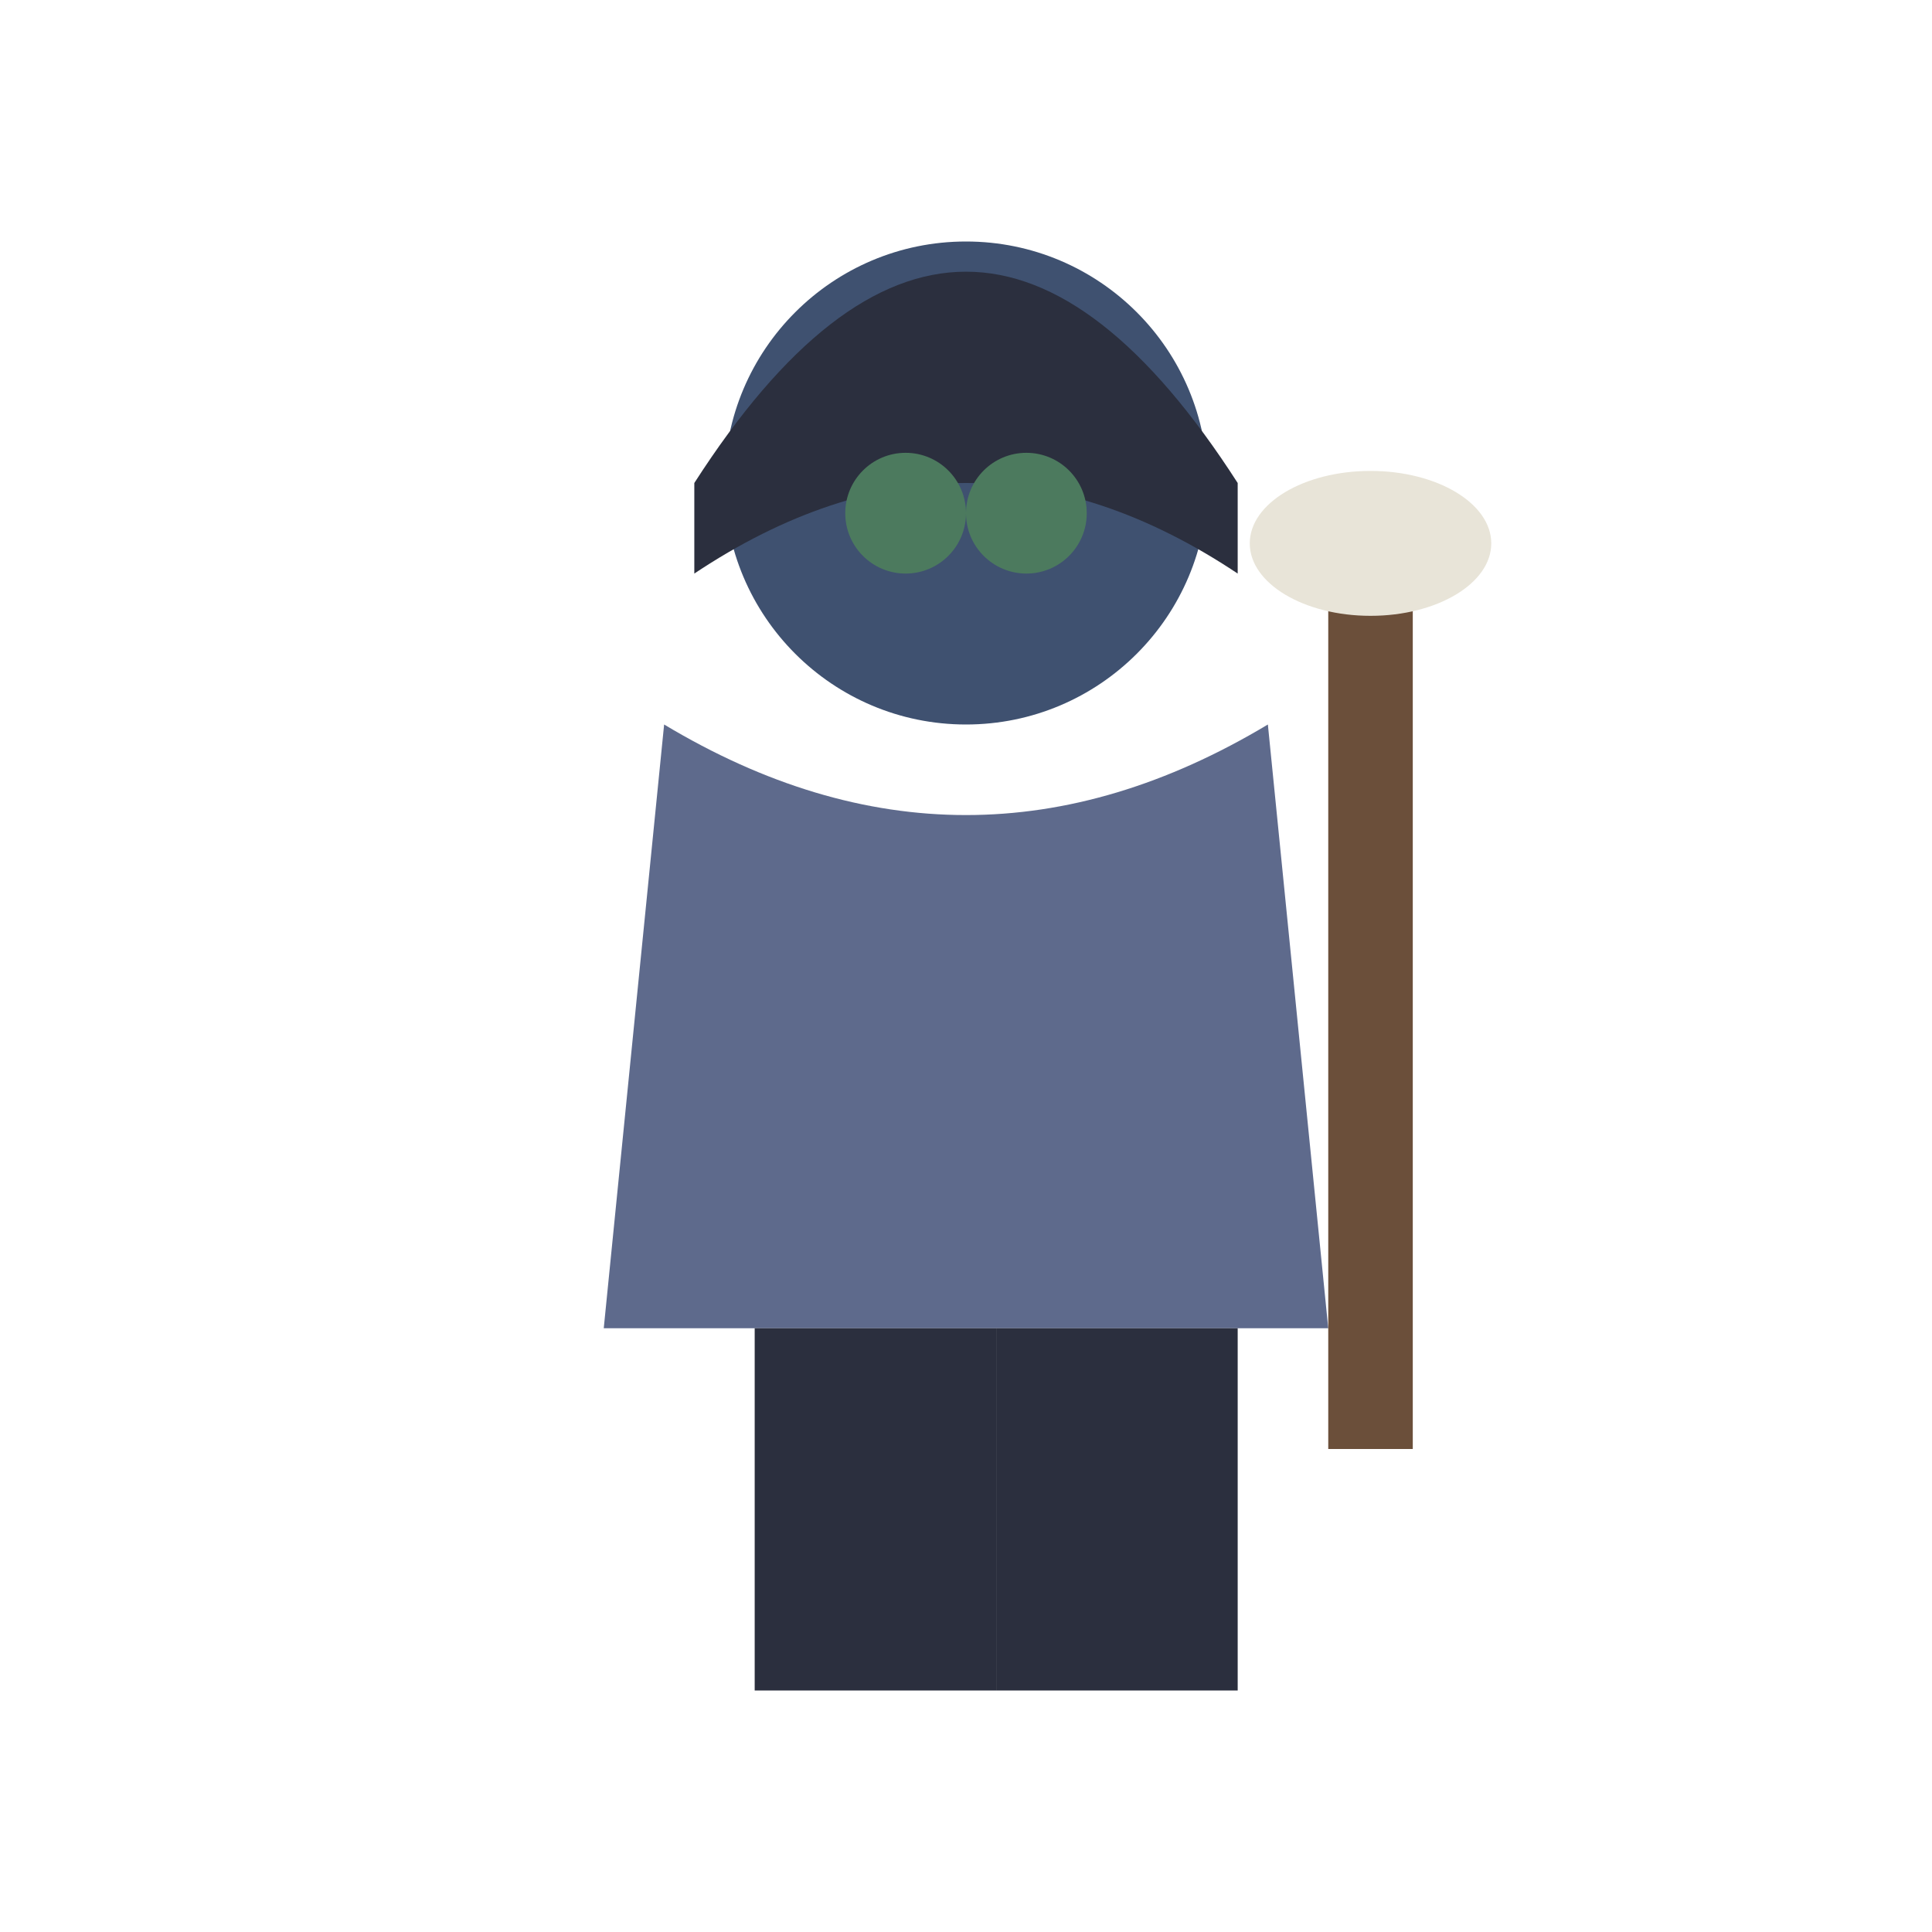
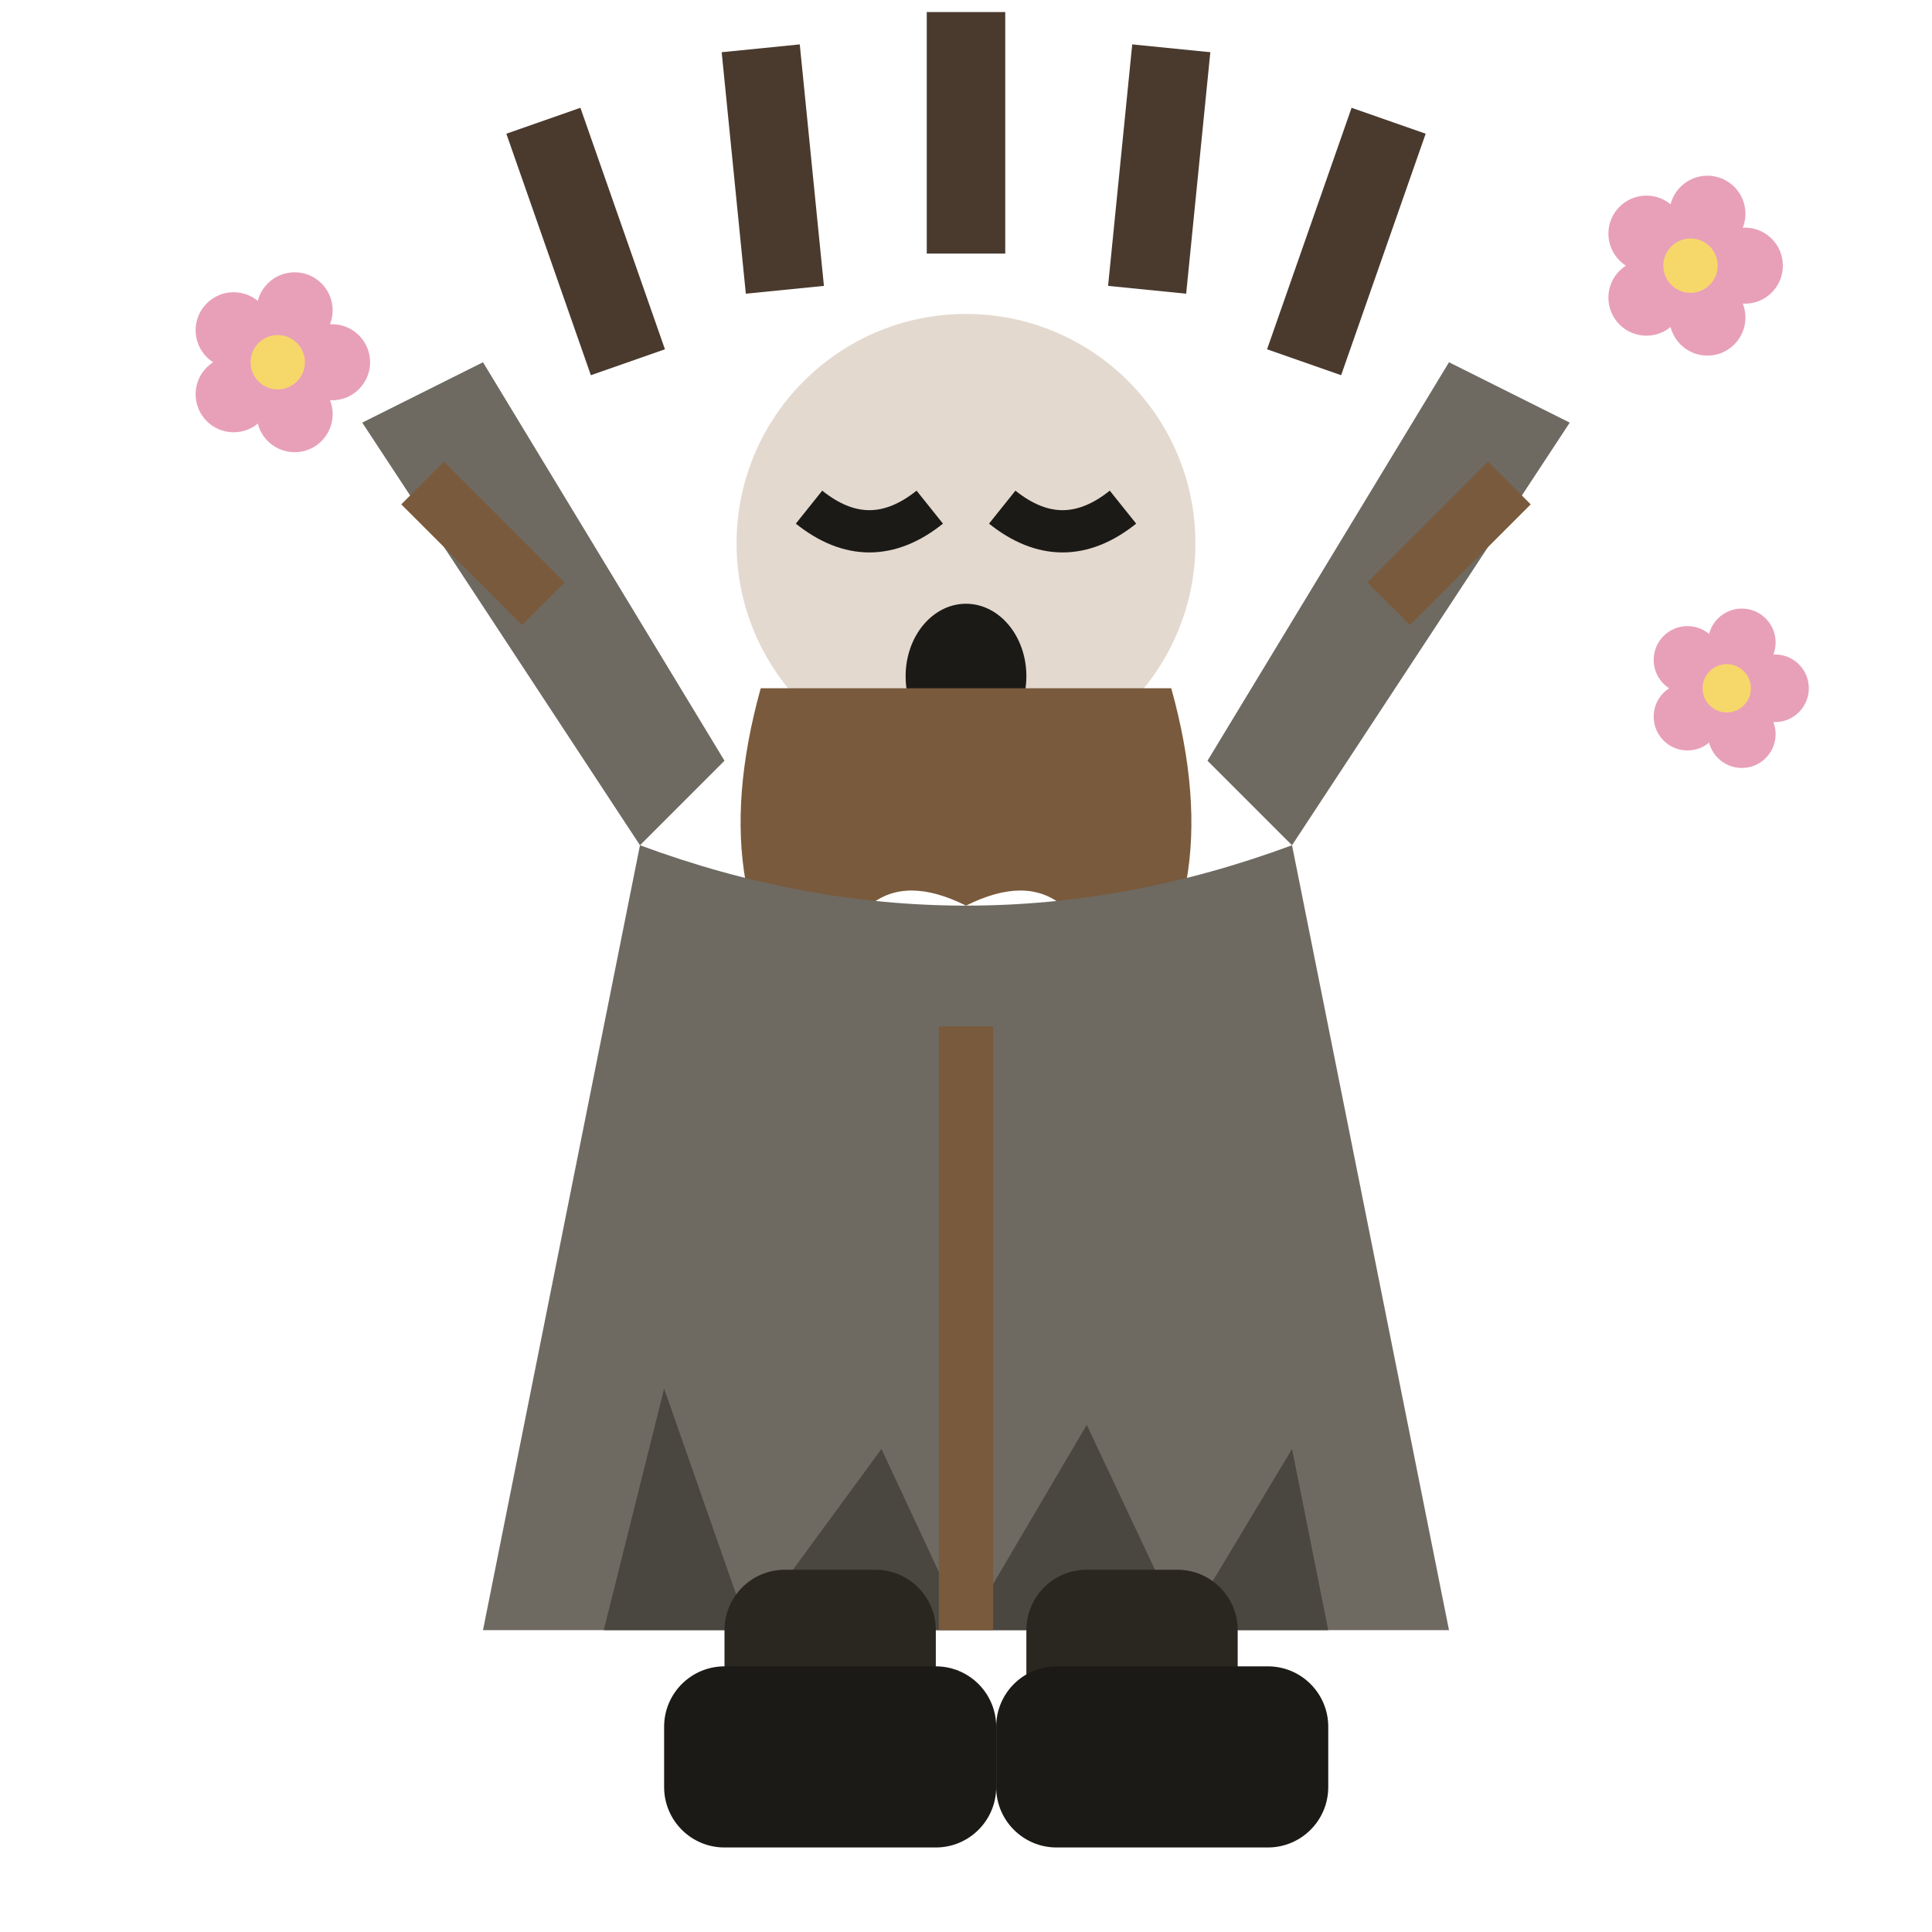
<svg xmlns="http://www.w3.org/2000/svg" viewBox="0 0 32 32">
-   <circle cx="16" cy="8" r="4" fill="#3F5170" />
-   <path d="M11.5,8 Q16,1 20.5,8 L20.5,9.5 Q16,6.5 11.5,9.5 Z" fill="#2B2F3E" />
-   <circle cx="15" cy="8.5" r="1" fill="#4C7A5E" />
-   <circle cx="17" cy="8.5" r="1" fill="#4C7A5E" />
-   <path d="M11,12 L10,22 L22,22 L21,12 Q16,15 11,12 Z" fill="#5E6A8C" />
-   <rect x="22" y="9" width="1.4" height="15" fill="#6B4F3A" />
-   <ellipse cx="22.7" cy="9" rx="2" ry="1.2" fill="#E8E4D8" />
-   <rect x="12.5" y="22" width="4" height="6" fill="#2B2F3E" />
-   <rect x="16.5" y="22" width="4" height="6" fill="#2B2F3E" />
+   <circle cx="5.50" cy="6.00" r="0.63" fill="#E8A0B8" />
+   <circle cx="4.88" cy="6.86" r="0.63" fill="#E8A0B8" />
+   <circle cx="3.87" cy="6.53" r="0.63" fill="#E8A0B8" />
+   <circle cx="3.87" cy="5.47" r="0.63" fill="#E8A0B8" />
+   <circle cx="4.88" cy="5.14" r="0.63" fill="#E8A0B8" />
+   <circle cx="4.6" cy="6" r="0.45" fill="#F6D86A" />
+   <circle cx="28.90" cy="4.40" r="0.63" fill="#E8A0B8" />
+   <circle cx="28.28" cy="5.26" r="0.63" fill="#E8A0B8" />
+   <circle cx="27.27" cy="4.93" r="0.63" fill="#E8A0B8" />
+   <circle cx="27.27" cy="3.87" r="0.63" fill="#E8A0B8" />
+   <circle cx="28.28" cy="3.54" r="0.63" fill="#E8A0B8" />
+   <circle cx="28" cy="4.4" r="0.45" fill="#F6D86A" />
+   <circle cx="29.40" cy="11.40" r="0.56" fill="#E8A0B8" />
+   <circle cx="28.85" cy="12.16" r="0.56" fill="#E8A0B8" />
+   <circle cx="27.95" cy="11.87" r="0.56" fill="#E8A0B8" />
+   <circle cx="27.95" cy="10.93" r="0.56" fill="#E8A0B8" />
+   <circle cx="28.85" cy="10.64" r="0.56" fill="#E8A0B8" />
+   <circle cx="28.6" cy="11.4" r="0.40" fill="#F6D86A" />
+   <path d="M10.4,6 L9,2 M13,4.8 L12.6,0.8 M16,4.2 V0.2 M19,4.8 L19.4,0.8 M21.6,6 L23,2" stroke="#4A3A2E" stroke-width="1.3" fill="none" />
+   <circle cx="16" cy="9" r="3.8" fill="#E3D9CF" />
+   <path d="M13.4,8.4 q1,0.8 2,0 M16.6,8.4 q1,0.8 2,0" stroke="#1C1A17" stroke-width="0.7" fill="none" />
+   <ellipse cx="16" cy="11.2" rx="1" ry="1.2" fill="#1C1A17" />
+   <path d="M12.6,11.4 Q11.6,15 13.6,17 Q14,14 16,15 Q18,14 18.4,17 Q20.4,15 19.4,11.4" fill="#7A5A3C" />
+   <path d="M10.6,14 L6,7 L8,6 L12,12.6 Z M21.4,14 L26,7 L24,6 L20,12.6 Z" fill="#6E6A62" />
+   <path d="M7,8 L9,10 M25,8 L23,10" stroke="#7A5A3C" stroke-width="1" />
+   <path d="M10.6,14 Q16,16 21.4,14 L24,27 H8 Z" fill="#6E6A62" />
+   <path d="M10,27 L11,23 L12.4,27 L14.6,24 L16,27 L18,23.6 L19.6,27 L21.4,24 L22,27" fill="#4A4640" />
+   <path d="M16,17 V27" stroke="#7A5A3C" stroke-width="0.9" />
+   <rect x="12" y="26" width="3.5" height="3.6" rx="1" fill="#2A2620" />
+   <rect x="17" y="26" width="3.5" height="3.6" rx="1" fill="#2A2620" />
+   <rect x="11" y="27.6" width="5.5" height="3" rx="1" fill="#1C1A17" />
+   <rect x="16.5" y="27.6" width="5.5" height="3" rx="1" fill="#1C1A17" />
</svg>
